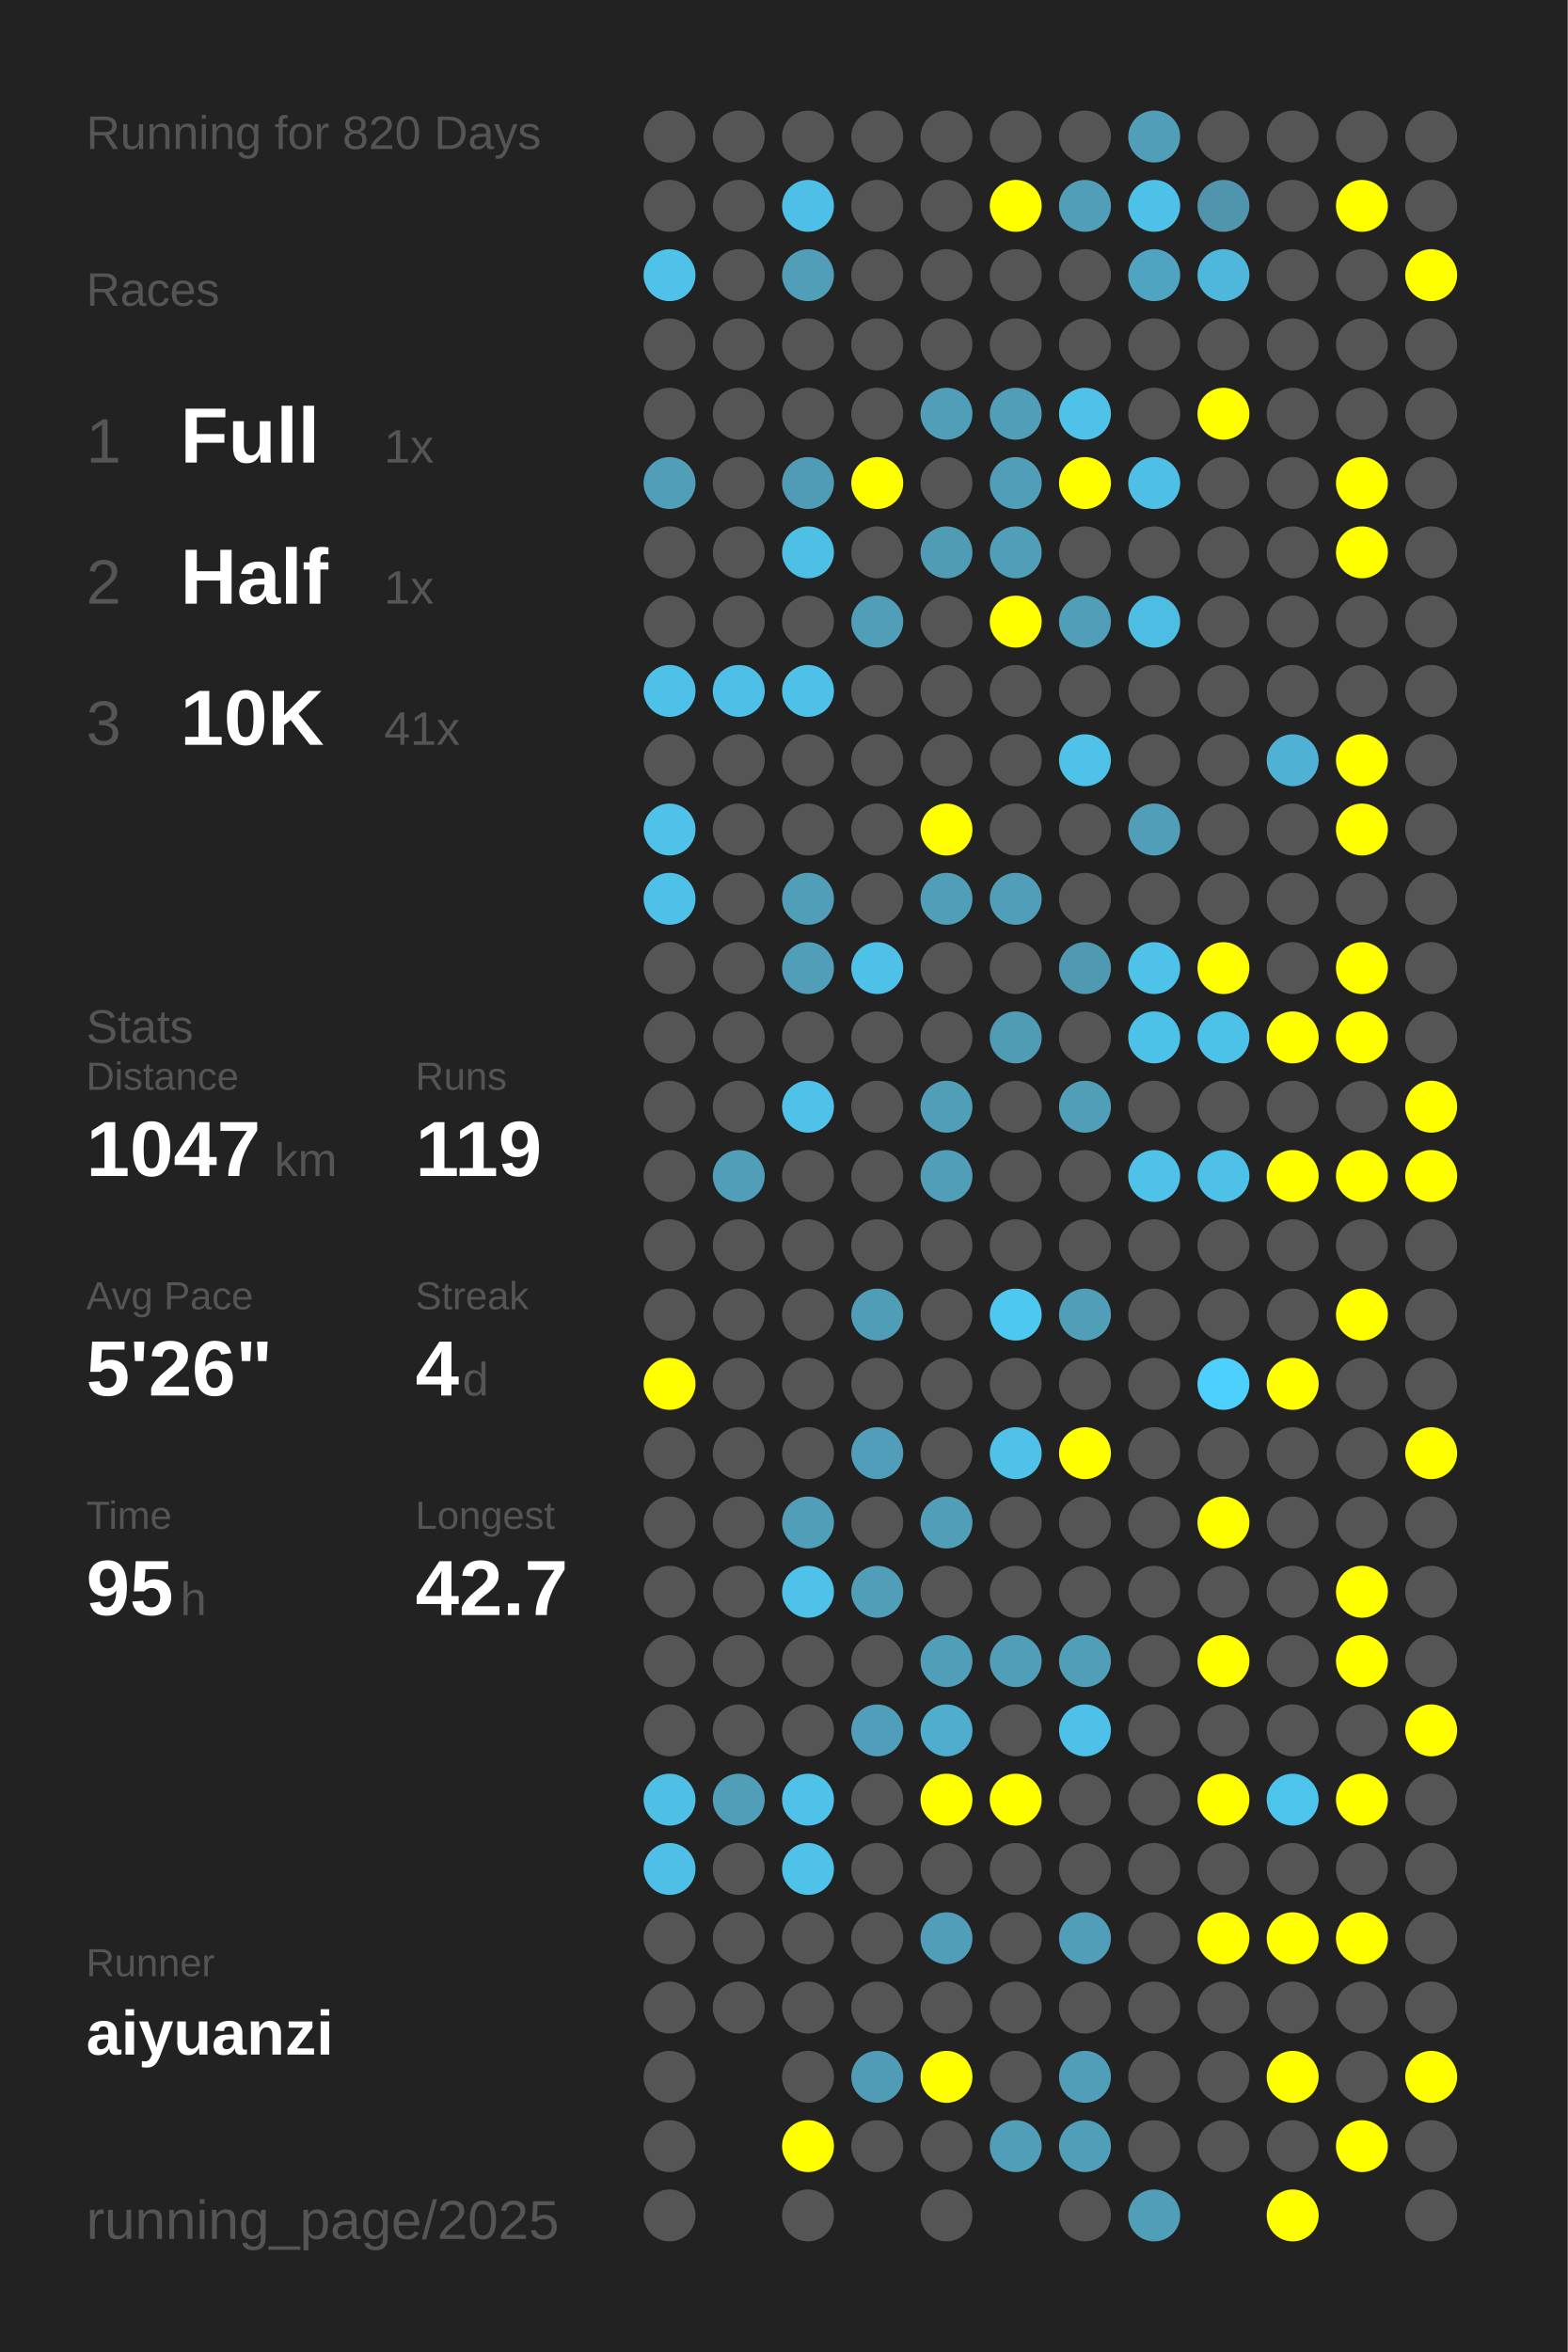
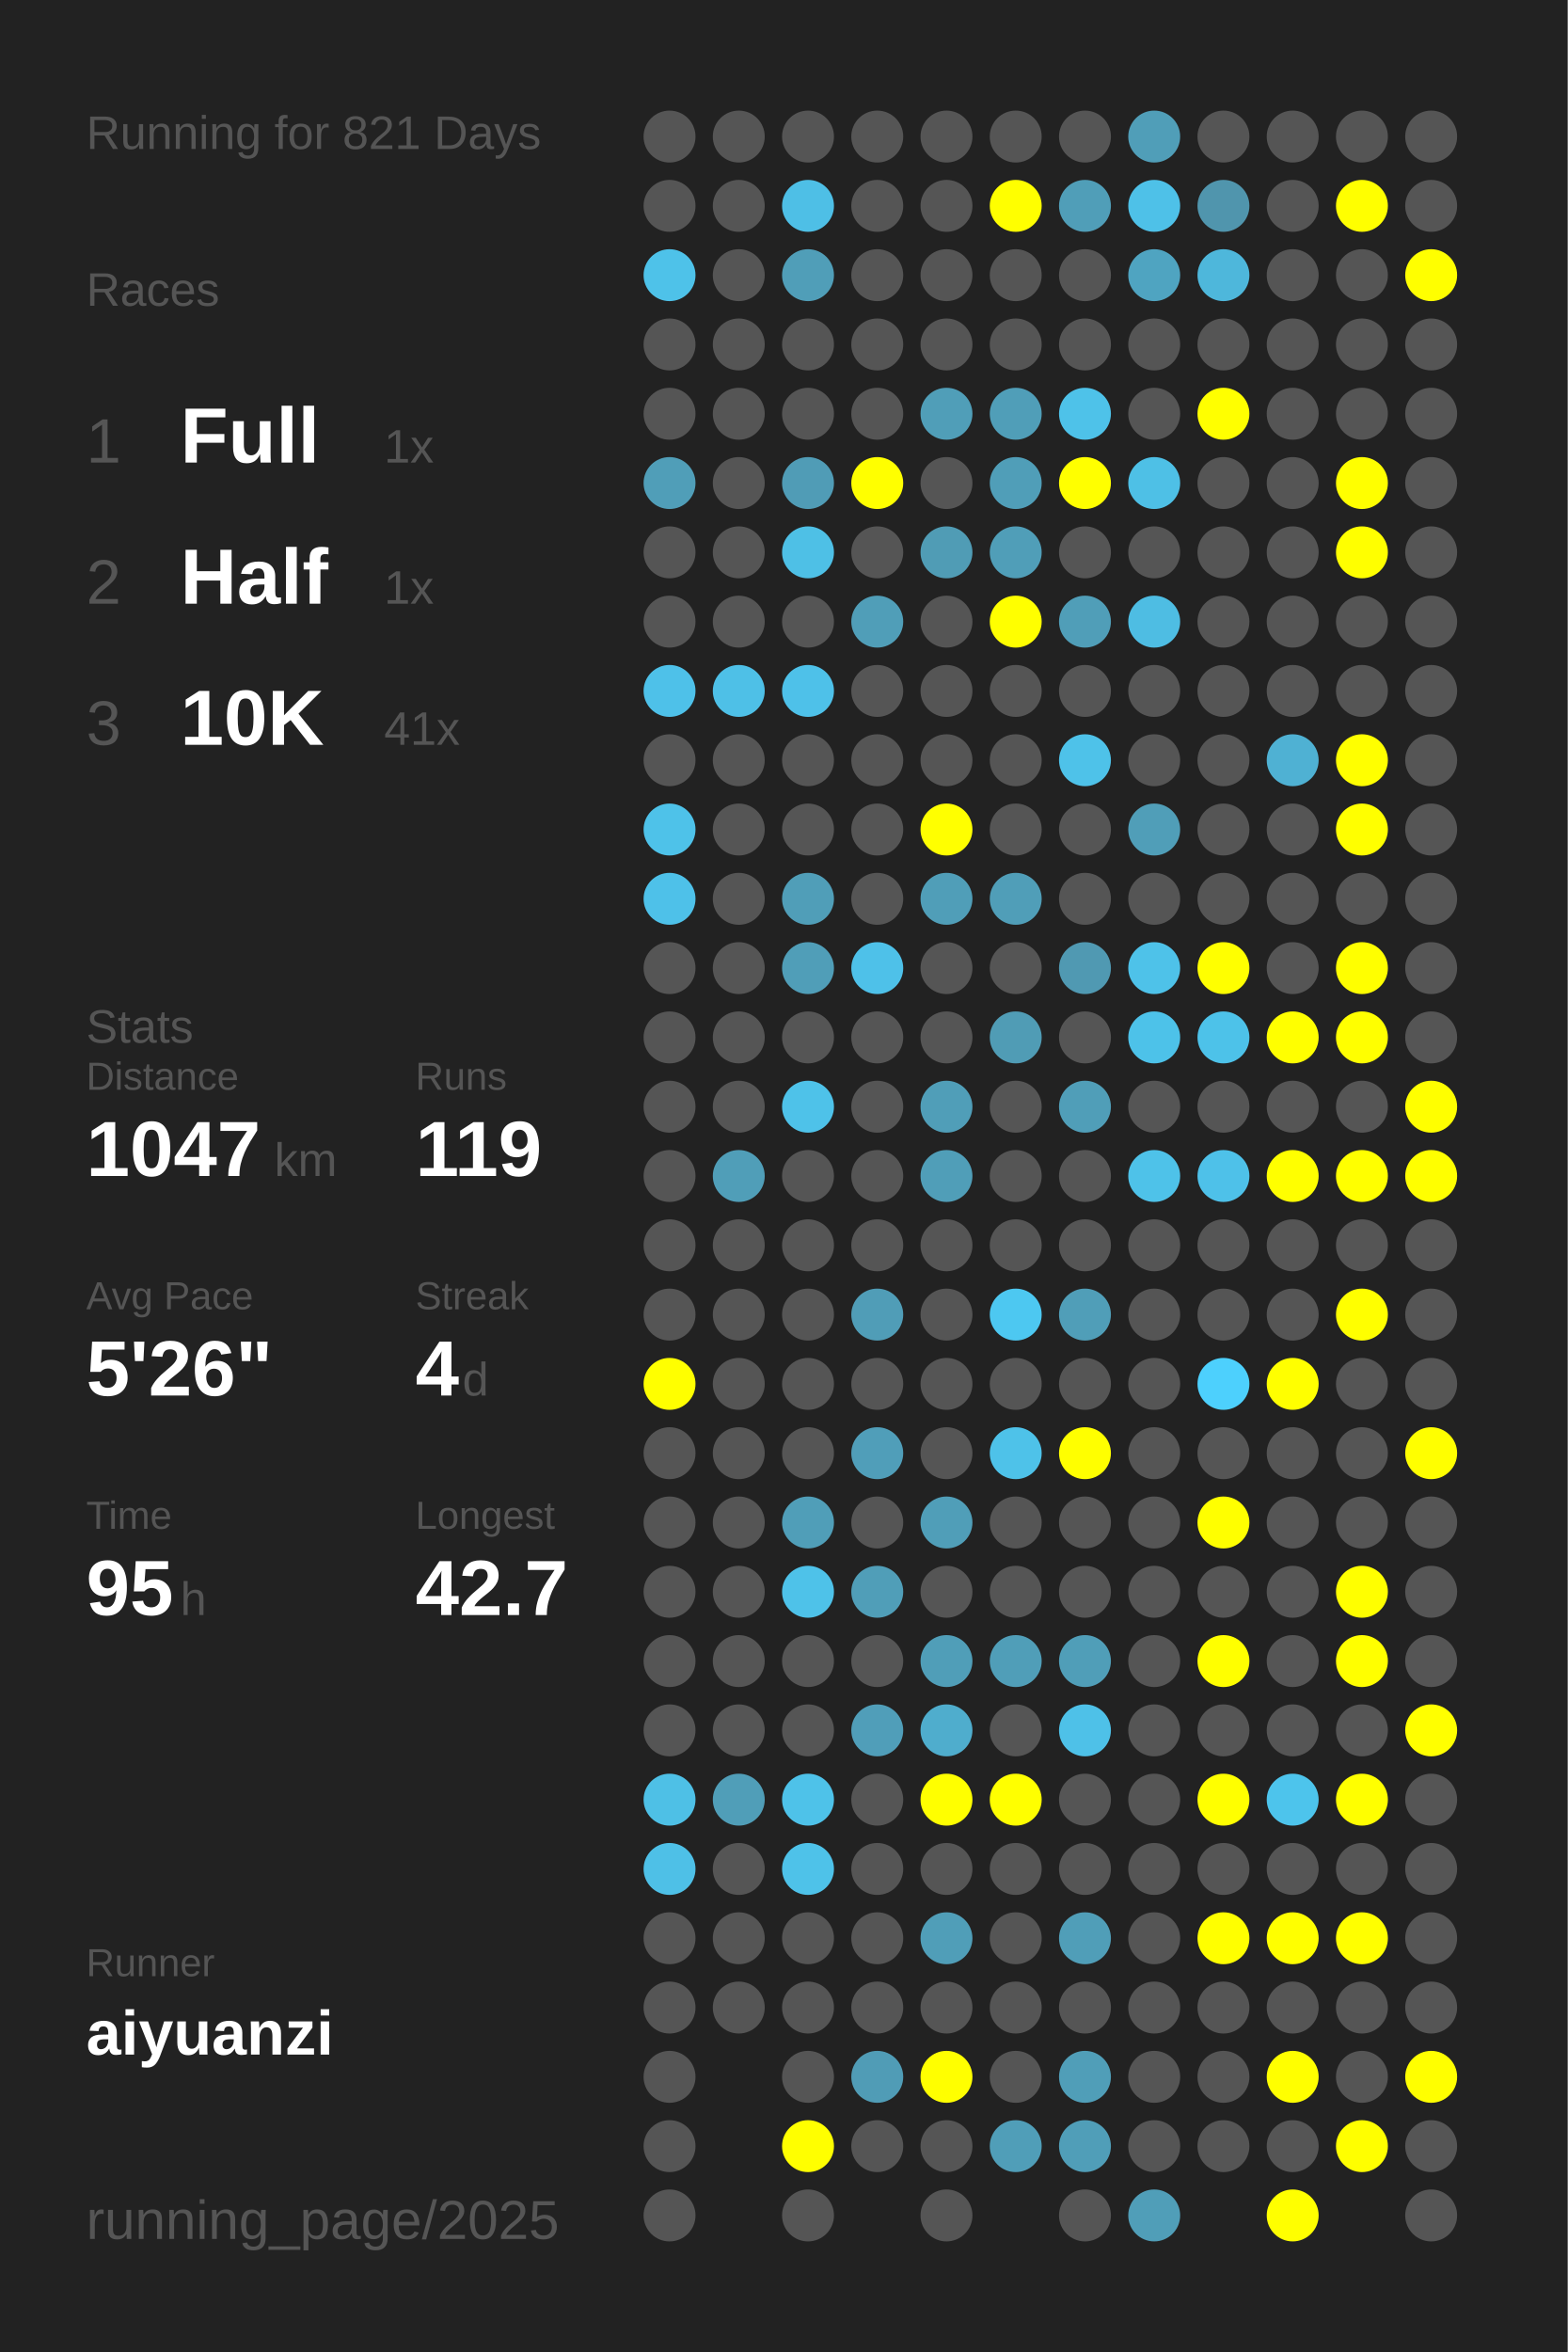
<svg xmlns="http://www.w3.org/2000/svg" baseProfile="full" height="300mm" version="1.1" viewBox="0,0,200,300" width="200mm">
  <defs />
  <rect fill="#222222" height="300" width="200" x="0" y="0" />
-   <text fill="#555555" style="font-size:6px; font-family:Arial;" x="11" y="19">Running for 820 Days</text>
+   <text fill="#555555" style="font-size:6px; font-family:Arial;" x="11" y="19">Running for 821 Days</text>
  <text fill="#555555" style="font-size:6px; font-family:Arial;" x="11" y="39">Races</text>
  <text fill="#555555" style="font-size:8px; font-family:Arial;" x="11" y="59">1</text>
  <text fill="#FFFFFF" style="font-size:10px; font-family:Arial; font-weight:bold;" x="23" y="59">Full</text>
  <text fill="#555555" style="font-size:6px; font-family:Arial;" x="49" y="59">1x</text>
  <text fill="#555555" style="font-size:8px; font-family:Arial;" x="11" y="77">2</text>
  <text fill="#FFFFFF" style="font-size:10px; font-family:Arial; font-weight:bold;" x="23" y="77">Half</text>
  <text fill="#555555" style="font-size:6px; font-family:Arial;" x="49" y="77">1x</text>
  <text fill="#555555" style="font-size:8px; font-family:Arial;" x="11" y="95">3</text>
  <text fill="#FFFFFF" style="font-size:10px; font-family:Arial; font-weight:bold;" x="23" y="95">10K</text>
  <text fill="#555555" style="font-size:6px; font-family:Arial;" x="49" y="95">41x</text>
  <text fill="#555555" style="font-size:6px; font-family:Arial;" x="11" y="133">Stats</text>
  <text fill="#555555" style="font-size:5px; font-family:Arial;" x="11" y="139">Distance</text>
  <text fill="#FFFFFF" style="font-size:10px; font-family:Arial; font-weight:bold;" x="11" y="150">1047</text>
  <text fill="#555555" style="font-size:6px; font-family:Arial;" x="35" y="150">km</text>
  <text fill="#555555" style="font-size:5px; font-family:Arial;" x="53" y="139">Runs</text>
  <text fill="#FFFFFF" style="font-size:10px; font-family:Arial; font-weight:bold;" x="53" y="150">119</text>
  <text fill="#555555" style="font-size:5px; font-family:Arial;" x="11" y="167">Avg Pace</text>
  <text fill="#FFFFFF" style="font-size:10px; font-family:Arial; font-weight:bold;" x="11" y="178">5'26"</text>
  <text fill="#555555" style="font-size:5px; font-family:Arial;" x="53" y="167">Streak</text>
  <text fill="#FFFFFF" style="font-size:10px; font-family:Arial; font-weight:bold;" x="53" y="178">4</text>
  <text fill="#555555" style="font-size:6px; font-family:Arial;" x="59" y="178">d</text>
  <text fill="#555555" style="font-size:5px; font-family:Arial;" x="11" y="195">Time</text>
  <text fill="#FFFFFF" style="font-size:10px; font-family:Arial; font-weight:bold;" x="11" y="206">95</text>
  <text fill="#555555" style="font-size:6px; font-family:Arial;" x="23" y="206">h</text>
  <text fill="#555555" style="font-size:5px; font-family:Arial;" x="53" y="195">Longest</text>
  <text fill="#FFFFFF" style="font-size:10px; font-family:Arial; font-weight:bold;" x="53" y="206">42.7</text>
  <text fill="#555555" style="font-size:5px; font-family:Arial;" x="11" y="252.065">Runner</text>
  <text fill="#FFFFFF" style="font-size:8px; font-family:Arial; font-weight:bold;" x="11" y="262.065">aiyuanzi</text>
  <text fill="#555555" style="font-size:7px; font-family:Arial;" x="11" y="285.581">running_page/2025</text>
  <circle cx="85.417" cy="17.419" fill="#555555" r="3.312" />
  <circle cx="85.417" cy="26.258" fill="#555555" r="3.312" />
  <circle cx="85.417" cy="35.097" fill="#4ec2e9" r="3.312" />
  <circle cx="85.417" cy="43.935" fill="#555555" r="3.312" />
  <circle cx="85.417" cy="52.774" fill="#555555" r="3.312" />
  <circle cx="85.417" cy="61.613" fill="#509eb8" r="3.312" />
  <circle cx="85.417" cy="70.452" fill="#555555" r="3.312" />
  <circle cx="85.417" cy="79.29" fill="#555555" r="3.312" />
  <circle cx="85.417" cy="88.129" fill="#4ec1e9" r="3.312" />
  <circle cx="85.417" cy="96.968" fill="#555555" r="3.312" />
  <circle cx="85.417" cy="105.806" fill="#4ec2e9" r="3.312" />
  <circle cx="85.417" cy="114.645" fill="#4ec1e9" r="3.312" />
  <circle cx="85.417" cy="123.484" fill="#555555" r="3.312" />
  <circle cx="85.417" cy="132.323" fill="#555555" r="3.312" />
  <circle cx="85.417" cy="141.161" fill="#555555" r="3.312" />
  <circle cx="85.417" cy="150" fill="#555555" r="3.312" />
  <circle cx="85.417" cy="158.839" fill="#555555" r="3.312" />
  <circle cx="85.417" cy="167.677" fill="#555555" r="3.312" />
  <circle cx="85.417" cy="176.516" fill="#FFFF00" r="3.312" />
  <circle cx="85.417" cy="185.355" fill="#555555" r="3.312" />
  <circle cx="85.417" cy="194.194" fill="#555555" r="3.312" />
  <circle cx="85.417" cy="203.032" fill="#555555" r="3.312" />
  <circle cx="85.417" cy="211.871" fill="#555555" r="3.312" />
  <circle cx="85.417" cy="220.71" fill="#555555" r="3.312" />
  <circle cx="85.417" cy="229.548" fill="#4ec0e6" r="3.312" />
  <circle cx="85.417" cy="238.387" fill="#4ec0e7" r="3.312" />
  <circle cx="85.417" cy="247.226" fill="#555555" r="3.312" />
  <circle cx="85.417" cy="256.065" fill="#555555" r="3.312" />
  <circle cx="85.417" cy="264.903" fill="#555555" r="3.312" />
  <circle cx="85.417" cy="273.742" fill="#555555" r="3.312" />
  <circle cx="85.417" cy="282.581" fill="#555555" r="3.312" />
  <circle cx="94.25" cy="17.419" fill="#555555" r="3.312" />
  <circle cx="94.25" cy="26.258" fill="#555555" r="3.312" />
  <circle cx="94.25" cy="35.097" fill="#555555" r="3.312" />
  <circle cx="94.25" cy="43.935" fill="#555555" r="3.312" />
  <circle cx="94.25" cy="52.774" fill="#555555" r="3.312" />
  <circle cx="94.25" cy="61.613" fill="#555555" r="3.312" />
  <circle cx="94.25" cy="70.452" fill="#555555" r="3.312" />
  <circle cx="94.25" cy="79.29" fill="#555555" r="3.312" />
  <circle cx="94.25" cy="88.129" fill="#4ec0e7" r="3.312" />
  <circle cx="94.25" cy="96.968" fill="#555555" r="3.312" />
  <circle cx="94.25" cy="105.806" fill="#555555" r="3.312" />
  <circle cx="94.25" cy="114.645" fill="#555555" r="3.312" />
  <circle cx="94.25" cy="123.484" fill="#555555" r="3.312" />
  <circle cx="94.25" cy="132.323" fill="#555555" r="3.312" />
  <circle cx="94.25" cy="141.161" fill="#555555" r="3.312" />
  <circle cx="94.25" cy="150" fill="#509eb8" r="3.312" />
  <circle cx="94.25" cy="158.839" fill="#555555" r="3.312" />
  <circle cx="94.25" cy="167.677" fill="#555555" r="3.312" />
  <circle cx="94.25" cy="176.516" fill="#555555" r="3.312" />
  <circle cx="94.25" cy="185.355" fill="#555555" r="3.312" />
  <circle cx="94.25" cy="194.194" fill="#555555" r="3.312" />
  <circle cx="94.25" cy="203.032" fill="#555555" r="3.312" />
  <circle cx="94.25" cy="211.871" fill="#555555" r="3.312" />
  <circle cx="94.25" cy="220.71" fill="#555555" r="3.312" />
  <circle cx="94.25" cy="229.548" fill="#509eb8" r="3.312" />
  <circle cx="94.25" cy="238.387" fill="#555555" r="3.312" />
  <circle cx="94.25" cy="247.226" fill="#555555" r="3.312" />
  <circle cx="94.25" cy="256.065" fill="#555555" r="3.312" />
  <circle cx="103.083" cy="17.419" fill="#555555" r="3.312" />
  <circle cx="103.083" cy="26.258" fill="#4ebfe6" r="3.312" />
  <circle cx="103.083" cy="35.097" fill="#509eb8" r="3.312" />
  <circle cx="103.083" cy="43.935" fill="#555555" r="3.312" />
  <circle cx="103.083" cy="52.774" fill="#555555" r="3.312" />
  <circle cx="103.083" cy="61.613" fill="#509cb6" r="3.312" />
  <circle cx="103.083" cy="70.452" fill="#4ec0e6" r="3.312" />
  <circle cx="103.083" cy="79.29" fill="#555555" r="3.312" />
  <circle cx="103.083" cy="88.129" fill="#4ec1e9" r="3.312" />
  <circle cx="103.083" cy="96.968" fill="#555555" r="3.312" />
  <circle cx="103.083" cy="105.806" fill="#555555" r="3.312" />
  <circle cx="103.083" cy="114.645" fill="#509eb8" r="3.312" />
  <circle cx="103.083" cy="123.484" fill="#509eb8" r="3.312" />
  <circle cx="103.083" cy="132.323" fill="#555555" r="3.312" />
  <circle cx="103.083" cy="141.161" fill="#4ec2e9" r="3.312" />
  <circle cx="103.083" cy="150" fill="#555555" r="3.312" />
  <circle cx="103.083" cy="158.839" fill="#555555" r="3.312" />
  <circle cx="103.083" cy="167.677" fill="#555555" r="3.312" />
  <circle cx="103.083" cy="176.516" fill="#555555" r="3.312" />
  <circle cx="103.083" cy="185.355" fill="#555555" r="3.312" />
  <circle cx="103.083" cy="194.194" fill="#509eb8" r="3.312" />
  <circle cx="103.083" cy="203.032" fill="#4ec2e9" r="3.312" />
  <circle cx="103.083" cy="211.871" fill="#555555" r="3.312" />
  <circle cx="103.083" cy="220.71" fill="#555555" r="3.312" />
  <circle cx="103.083" cy="229.548" fill="#4ec2e9" r="3.312" />
  <circle cx="103.083" cy="238.387" fill="#4ec2e9" r="3.312" />
  <circle cx="103.083" cy="247.226" fill="#555555" r="3.312" />
  <circle cx="103.083" cy="256.065" fill="#555555" r="3.312" />
  <circle cx="103.083" cy="264.903" fill="#555555" r="3.312" />
  <circle cx="103.083" cy="273.742" fill="#FFFF00" r="3.312" />
  <circle cx="103.083" cy="282.581" fill="#555555" r="3.312" />
  <circle cx="111.917" cy="17.419" fill="#555555" r="3.312" />
  <circle cx="111.917" cy="26.258" fill="#555555" r="3.312" />
  <circle cx="111.917" cy="35.097" fill="#555555" r="3.312" />
  <circle cx="111.917" cy="43.935" fill="#555555" r="3.312" />
  <circle cx="111.917" cy="52.774" fill="#555555" r="3.312" />
  <circle cx="111.917" cy="61.613" fill="#FFFF00" r="3.312" />
  <circle cx="111.917" cy="70.452" fill="#555555" r="3.312" />
  <circle cx="111.917" cy="79.29" fill="#509eb8" r="3.312" />
  <circle cx="111.917" cy="88.129" fill="#555555" r="3.312" />
  <circle cx="111.917" cy="96.968" fill="#555555" r="3.312" />
  <circle cx="111.917" cy="105.806" fill="#555555" r="3.312" />
  <circle cx="111.917" cy="114.645" fill="#555555" r="3.312" />
  <circle cx="111.917" cy="123.484" fill="#4ec1e9" r="3.312" />
  <circle cx="111.917" cy="132.323" fill="#555555" r="3.312" />
  <circle cx="111.917" cy="141.161" fill="#555555" r="3.312" />
  <circle cx="111.917" cy="150" fill="#555555" r="3.312" />
  <circle cx="111.917" cy="158.839" fill="#555555" r="3.312" />
  <circle cx="111.917" cy="167.677" fill="#509db7" r="3.312" />
  <circle cx="111.917" cy="176.516" fill="#555555" r="3.312" />
  <circle cx="111.917" cy="185.355" fill="#509eb9" r="3.312" />
  <circle cx="111.917" cy="194.194" fill="#555555" r="3.312" />
  <circle cx="111.917" cy="203.032" fill="#509eb8" r="3.312" />
  <circle cx="111.917" cy="211.871" fill="#555555" r="3.312" />
  <circle cx="111.917" cy="220.71" fill="#509eb9" r="3.312" />
  <circle cx="111.917" cy="229.548" fill="#555555" r="3.312" />
  <circle cx="111.917" cy="238.387" fill="#555555" r="3.312" />
  <circle cx="111.917" cy="247.226" fill="#555555" r="3.312" />
  <circle cx="111.917" cy="256.065" fill="#555555" r="3.312" />
  <circle cx="111.917" cy="264.903" fill="#509cb6" r="3.312" />
  <circle cx="111.917" cy="273.742" fill="#555555" r="3.312" />
  <circle cx="120.75" cy="17.419" fill="#555555" r="3.312" />
  <circle cx="120.75" cy="26.258" fill="#555555" r="3.312" />
  <circle cx="120.75" cy="35.097" fill="#555555" r="3.312" />
  <circle cx="120.75" cy="43.935" fill="#555555" r="3.312" />
  <circle cx="120.75" cy="52.774" fill="#509eb8" r="3.312" />
  <circle cx="120.75" cy="61.613" fill="#555555" r="3.312" />
  <circle cx="120.75" cy="70.452" fill="#509cb5" r="3.312" />
  <circle cx="120.75" cy="79.29" fill="#555555" r="3.312" />
  <circle cx="120.75" cy="88.129" fill="#555555" r="3.312" />
  <circle cx="120.75" cy="96.968" fill="#555555" r="3.312" />
  <circle cx="120.75" cy="105.806" fill="#FFFF00" r="3.312" />
  <circle cx="120.75" cy="114.645" fill="#509eb8" r="3.312" />
  <circle cx="120.75" cy="123.484" fill="#555555" r="3.312" />
  <circle cx="120.75" cy="132.323" fill="#555555" r="3.312" />
  <circle cx="120.75" cy="141.161" fill="#509eb8" r="3.312" />
  <circle cx="120.75" cy="150" fill="#509eb8" r="3.312" />
  <circle cx="120.75" cy="158.839" fill="#555555" r="3.312" />
  <circle cx="120.75" cy="167.677" fill="#555555" r="3.312" />
  <circle cx="120.75" cy="176.516" fill="#555555" r="3.312" />
  <circle cx="120.75" cy="185.355" fill="#555555" r="3.312" />
  <circle cx="120.75" cy="194.194" fill="#509eb8" r="3.312" />
  <circle cx="120.75" cy="203.032" fill="#555555" r="3.312" />
  <circle cx="120.75" cy="211.871" fill="#509eb8" r="3.312" />
  <circle cx="120.75" cy="220.71" fill="#4fadcd" r="3.312" />
  <circle cx="120.75" cy="229.548" fill="#FFFF00" r="3.312" />
  <circle cx="120.75" cy="238.387" fill="#555555" r="3.312" />
  <circle cx="120.75" cy="247.226" fill="#509eb8" r="3.312" />
  <circle cx="120.75" cy="256.065" fill="#555555" r="3.312" />
  <circle cx="120.75" cy="264.903" fill="#FFFF00" r="3.312" />
  <circle cx="120.75" cy="273.742" fill="#555555" r="3.312" />
  <circle cx="120.75" cy="282.581" fill="#555555" r="3.312" />
  <circle cx="129.583" cy="17.419" fill="#555555" r="3.312" />
  <circle cx="129.583" cy="26.258" fill="#FFFF00" r="3.312" />
  <circle cx="129.583" cy="35.097" fill="#555555" r="3.312" />
  <circle cx="129.583" cy="43.935" fill="#555555" r="3.312" />
  <circle cx="129.583" cy="52.774" fill="#509eb8" r="3.312" />
  <circle cx="129.583" cy="61.613" fill="#509eb8" r="3.312" />
  <circle cx="129.583" cy="70.452" fill="#509eb8" r="3.312" />
  <circle cx="129.583" cy="79.29" fill="#FFFF00" r="3.312" />
  <circle cx="129.583" cy="88.129" fill="#555555" r="3.312" />
  <circle cx="129.583" cy="96.968" fill="#555555" r="3.312" />
  <circle cx="129.583" cy="105.806" fill="#555555" r="3.312" />
  <circle cx="129.583" cy="114.645" fill="#509eb8" r="3.312" />
  <circle cx="129.583" cy="123.484" fill="#555555" r="3.312" />
  <circle cx="129.583" cy="132.323" fill="#509cb5" r="3.312" />
  <circle cx="129.583" cy="141.161" fill="#555555" r="3.312" />
  <circle cx="129.583" cy="150" fill="#555555" r="3.312" />
  <circle cx="129.583" cy="158.839" fill="#555555" r="3.312" />
  <circle cx="129.583" cy="167.677" fill="#4dc8f1" r="3.312" />
  <circle cx="129.583" cy="176.516" fill="#555555" r="3.312" />
  <circle cx="129.583" cy="185.355" fill="#4ec2e9" r="3.312" />
  <circle cx="129.583" cy="194.194" fill="#555555" r="3.312" />
  <circle cx="129.583" cy="203.032" fill="#555555" r="3.312" />
  <circle cx="129.583" cy="211.871" fill="#509eb8" r="3.312" />
  <circle cx="129.583" cy="220.71" fill="#555555" r="3.312" />
  <circle cx="129.583" cy="229.548" fill="#FFFF00" r="3.312" />
  <circle cx="129.583" cy="238.387" fill="#555555" r="3.312" />
  <circle cx="129.583" cy="247.226" fill="#555555" r="3.312" />
  <circle cx="129.583" cy="256.065" fill="#555555" r="3.312" />
  <circle cx="129.583" cy="264.903" fill="#555555" r="3.312" />
  <circle cx="129.583" cy="273.742" fill="#509eb8" r="3.312" />
  <circle cx="138.417" cy="17.419" fill="#555555" r="3.312" />
  <circle cx="138.417" cy="26.258" fill="#509eb8" r="3.312" />
  <circle cx="138.417" cy="35.097" fill="#555555" r="3.312" />
  <circle cx="138.417" cy="43.935" fill="#555555" r="3.312" />
  <circle cx="138.417" cy="52.774" fill="#4ec2e9" r="3.312" />
  <circle cx="138.417" cy="61.613" fill="#FFFF00" r="3.312" />
  <circle cx="138.417" cy="70.452" fill="#555555" r="3.312" />
  <circle cx="138.417" cy="79.29" fill="#509eb8" r="3.312" />
  <circle cx="138.417" cy="88.129" fill="#555555" r="3.312" />
  <circle cx="138.417" cy="96.968" fill="#4ec2e9" r="3.312" />
  <circle cx="138.417" cy="105.806" fill="#555555" r="3.312" />
  <circle cx="138.417" cy="114.645" fill="#555555" r="3.312" />
  <circle cx="138.417" cy="123.484" fill="#5099b2" r="3.312" />
  <circle cx="138.417" cy="132.323" fill="#555555" r="3.312" />
  <circle cx="138.417" cy="141.161" fill="#509eb8" r="3.312" />
  <circle cx="138.417" cy="150" fill="#555555" r="3.312" />
  <circle cx="138.417" cy="158.839" fill="#555555" r="3.312" />
  <circle cx="138.417" cy="167.677" fill="#509eb8" r="3.312" />
  <circle cx="138.417" cy="176.516" fill="#555555" r="3.312" />
  <circle cx="138.417" cy="185.355" fill="#FFFF00" r="3.312" />
  <circle cx="138.417" cy="194.194" fill="#555555" r="3.312" />
  <circle cx="138.417" cy="203.032" fill="#555555" r="3.312" />
  <circle cx="138.417" cy="211.871" fill="#509eb8" r="3.312" />
  <circle cx="138.417" cy="220.71" fill="#4ec1e8" r="3.312" />
  <circle cx="138.417" cy="229.548" fill="#555555" r="3.312" />
  <circle cx="138.417" cy="238.387" fill="#555555" r="3.312" />
  <circle cx="138.417" cy="247.226" fill="#509eb8" r="3.312" />
  <circle cx="138.417" cy="256.065" fill="#555555" r="3.312" />
  <circle cx="138.417" cy="264.903" fill="#509eb8" r="3.312" />
  <circle cx="138.417" cy="273.742" fill="#509eb8" r="3.312" />
  <circle cx="138.417" cy="282.581" fill="#555555" r="3.312" />
  <circle cx="147.25" cy="17.419" fill="#509eb8" r="3.312" />
  <circle cx="147.25" cy="26.258" fill="#4ec1e8" r="3.312" />
  <circle cx="147.25" cy="35.097" fill="#4fa4c1" r="3.312" />
  <circle cx="147.25" cy="43.935" fill="#555555" r="3.312" />
  <circle cx="147.25" cy="52.774" fill="#555555" r="3.312" />
  <circle cx="147.25" cy="61.613" fill="#4ec0e6" r="3.312" />
  <circle cx="147.25" cy="70.452" fill="#555555" r="3.312" />
  <circle cx="147.25" cy="79.29" fill="#4ebde3" r="3.312" />
  <circle cx="147.25" cy="88.129" fill="#555555" r="3.312" />
  <circle cx="147.25" cy="96.968" fill="#555555" r="3.312" />
  <circle cx="147.25" cy="105.806" fill="#509eb8" r="3.312" />
  <circle cx="147.25" cy="114.645" fill="#555555" r="3.312" />
  <circle cx="147.25" cy="123.484" fill="#4ec2e9" r="3.312" />
  <circle cx="147.25" cy="132.323" fill="#4dc2e9" r="3.312" />
  <circle cx="147.25" cy="141.161" fill="#555555" r="3.312" />
  <circle cx="147.25" cy="150" fill="#4ec2e9" r="3.312" />
  <circle cx="147.25" cy="158.839" fill="#555555" r="3.312" />
  <circle cx="147.25" cy="167.677" fill="#555555" r="3.312" />
  <circle cx="147.25" cy="176.516" fill="#555555" r="3.312" />
  <circle cx="147.25" cy="185.355" fill="#555555" r="3.312" />
  <circle cx="147.25" cy="194.194" fill="#555555" r="3.312" />
  <circle cx="147.25" cy="203.032" fill="#555555" r="3.312" />
  <circle cx="147.25" cy="211.871" fill="#555555" r="3.312" />
  <circle cx="147.25" cy="220.71" fill="#555555" r="3.312" />
  <circle cx="147.25" cy="229.548" fill="#555555" r="3.312" />
  <circle cx="147.25" cy="238.387" fill="#555555" r="3.312" />
  <circle cx="147.25" cy="247.226" fill="#555555" r="3.312" />
  <circle cx="147.25" cy="256.065" fill="#555555" r="3.312" />
  <circle cx="147.25" cy="264.903" fill="#555555" r="3.312" />
  <circle cx="147.25" cy="273.742" fill="#555555" r="3.312" />
  <circle cx="147.25" cy="282.581" fill="#509eb8" r="3.312" />
  <circle cx="156.083" cy="17.419" fill="#555555" r="3.312" />
  <circle cx="156.083" cy="26.258" fill="#5095ad" r="3.312" />
  <circle cx="156.083" cy="35.097" fill="#4eb7db" r="3.312" />
  <circle cx="156.083" cy="43.935" fill="#555555" r="3.312" />
  <circle cx="156.083" cy="52.774" fill="#FFFF00" r="3.312" />
  <circle cx="156.083" cy="61.613" fill="#555555" r="3.312" />
  <circle cx="156.083" cy="70.452" fill="#555555" r="3.312" />
  <circle cx="156.083" cy="79.29" fill="#555555" r="3.312" />
  <circle cx="156.083" cy="88.129" fill="#555555" r="3.312" />
  <circle cx="156.083" cy="96.968" fill="#555555" r="3.312" />
  <circle cx="156.083" cy="105.806" fill="#555555" r="3.312" />
  <circle cx="156.083" cy="114.645" fill="#555555" r="3.312" />
  <circle cx="156.083" cy="123.484" fill="#FFFF00" r="3.312" />
  <circle cx="156.083" cy="132.323" fill="#4dc2e9" r="3.312" />
  <circle cx="156.083" cy="141.161" fill="#555555" r="3.312" />
  <circle cx="156.083" cy="150" fill="#4ec1e9" r="3.312" />
  <circle cx="156.083" cy="158.839" fill="#555555" r="3.312" />
  <circle cx="156.083" cy="167.677" fill="#555555" r="3.312" />
  <circle cx="156.083" cy="176.516" fill="#4dd0fd" r="3.312" />
  <circle cx="156.083" cy="185.355" fill="#555555" r="3.312" />
  <circle cx="156.083" cy="194.194" fill="#FFFF00" r="3.312" />
  <circle cx="156.083" cy="203.032" fill="#555555" r="3.312" />
  <circle cx="156.083" cy="211.871" fill="#FFFF00" r="3.312" />
  <circle cx="156.083" cy="220.71" fill="#555555" r="3.312" />
  <circle cx="156.083" cy="229.548" fill="#FFFF00" r="3.312" />
  <circle cx="156.083" cy="238.387" fill="#555555" r="3.312" />
  <circle cx="156.083" cy="247.226" fill="#FFFF00" r="3.312" />
  <circle cx="156.083" cy="256.065" fill="#555555" r="3.312" />
  <circle cx="156.083" cy="264.903" fill="#555555" r="3.312" />
  <circle cx="156.083" cy="273.742" fill="#555555" r="3.312" />
  <circle cx="164.917" cy="17.419" fill="#555555" r="3.312" />
  <circle cx="164.917" cy="26.258" fill="#555555" r="3.312" />
  <circle cx="164.917" cy="35.097" fill="#555555" r="3.312" />
  <circle cx="164.917" cy="43.935" fill="#555555" r="3.312" />
  <circle cx="164.917" cy="52.774" fill="#555555" r="3.312" />
  <circle cx="164.917" cy="61.613" fill="#555555" r="3.312" />
  <circle cx="164.917" cy="70.452" fill="#555555" r="3.312" />
  <circle cx="164.917" cy="79.29" fill="#555555" r="3.312" />
  <circle cx="164.917" cy="88.129" fill="#555555" r="3.312" />
  <circle cx="164.917" cy="96.968" fill="#4fb1d3" r="3.312" />
  <circle cx="164.917" cy="105.806" fill="#555555" r="3.312" />
  <circle cx="164.917" cy="114.645" fill="#555555" r="3.312" />
  <circle cx="164.917" cy="123.484" fill="#555555" r="3.312" />
  <circle cx="164.917" cy="132.323" fill="#FFFF00" r="3.312" />
  <circle cx="164.917" cy="141.161" fill="#555555" r="3.312" />
  <circle cx="164.917" cy="150" fill="#FFFF00" r="3.312" />
  <circle cx="164.917" cy="158.839" fill="#555555" r="3.312" />
  <circle cx="164.917" cy="167.677" fill="#555555" r="3.312" />
  <circle cx="164.917" cy="176.516" fill="#FFFF00" r="3.312" />
  <circle cx="164.917" cy="185.355" fill="#555555" r="3.312" />
  <circle cx="164.917" cy="194.194" fill="#555555" r="3.312" />
  <circle cx="164.917" cy="203.032" fill="#555555" r="3.312" />
  <circle cx="164.917" cy="211.871" fill="#555555" r="3.312" />
  <circle cx="164.917" cy="220.71" fill="#555555" r="3.312" />
  <circle cx="164.917" cy="229.548" fill="#4dc4ec" r="3.312" />
  <circle cx="164.917" cy="238.387" fill="#555555" r="3.312" />
  <circle cx="164.917" cy="247.226" fill="#FFFF00" r="3.312" />
  <circle cx="164.917" cy="256.065" fill="#555555" r="3.312" />
  <circle cx="164.917" cy="264.903" fill="#FFFF00" r="3.312" />
  <circle cx="164.917" cy="273.742" fill="#555555" r="3.312" />
  <circle cx="164.917" cy="282.581" fill="#FFFF00" r="3.312" />
  <circle cx="173.75" cy="17.419" fill="#555555" r="3.312" />
  <circle cx="173.75" cy="26.258" fill="#FFFF00" r="3.312" />
  <circle cx="173.75" cy="35.097" fill="#555555" r="3.312" />
  <circle cx="173.75" cy="43.935" fill="#555555" r="3.312" />
  <circle cx="173.75" cy="52.774" fill="#555555" r="3.312" />
  <circle cx="173.75" cy="61.613" fill="#FFFF00" r="3.312" />
  <circle cx="173.75" cy="70.452" fill="#FFFF00" r="3.312" />
  <circle cx="173.75" cy="79.29" fill="#555555" r="3.312" />
  <circle cx="173.75" cy="88.129" fill="#555555" r="3.312" />
  <circle cx="173.75" cy="96.968" fill="#FFFF00" r="3.312" />
  <circle cx="173.75" cy="105.806" fill="#FFFF00" r="3.312" />
  <circle cx="173.75" cy="114.645" fill="#555555" r="3.312" />
  <circle cx="173.75" cy="123.484" fill="#FFFF00" r="3.312" />
  <circle cx="173.75" cy="132.323" fill="#FFFF00" r="3.312" />
  <circle cx="173.75" cy="141.161" fill="#555555" r="3.312" />
  <circle cx="173.75" cy="150" fill="#FFFF00" r="3.312" />
  <circle cx="173.75" cy="158.839" fill="#555555" r="3.312" />
  <circle cx="173.75" cy="167.677" fill="#FFFF00" r="3.312" />
  <circle cx="173.75" cy="176.516" fill="#555555" r="3.312" />
  <circle cx="173.75" cy="185.355" fill="#555555" r="3.312" />
  <circle cx="173.75" cy="194.194" fill="#555555" r="3.312" />
  <circle cx="173.75" cy="203.032" fill="#FFFF00" r="3.312" />
  <circle cx="173.75" cy="211.871" fill="#FFFF00" r="3.312" />
  <circle cx="173.75" cy="220.71" fill="#555555" r="3.312" />
  <circle cx="173.75" cy="229.548" fill="#FFFF00" r="3.312" />
  <circle cx="173.75" cy="238.387" fill="#555555" r="3.312" />
  <circle cx="173.75" cy="247.226" fill="#FFFF00" r="3.312" />
  <circle cx="173.75" cy="256.065" fill="#555555" r="3.312" />
  <circle cx="173.75" cy="264.903" fill="#555555" r="3.312" />
  <circle cx="173.75" cy="273.742" fill="#FFFF00" r="3.312" />
  <circle cx="182.583" cy="17.419" fill="#555555" r="3.312" />
  <circle cx="182.583" cy="26.258" fill="#555555" r="3.312" />
  <circle cx="182.583" cy="35.097" fill="#FFFF00" r="3.312" />
  <circle cx="182.583" cy="43.935" fill="#555555" r="3.312" />
  <circle cx="182.583" cy="52.774" fill="#555555" r="3.312" />
  <circle cx="182.583" cy="61.613" fill="#555555" r="3.312" />
  <circle cx="182.583" cy="70.452" fill="#555555" r="3.312" />
  <circle cx="182.583" cy="79.29" fill="#555555" r="3.312" />
  <circle cx="182.583" cy="88.129" fill="#555555" r="3.312" />
  <circle cx="182.583" cy="96.968" fill="#555555" r="3.312" />
  <circle cx="182.583" cy="105.806" fill="#555555" r="3.312" />
  <circle cx="182.583" cy="114.645" fill="#555555" r="3.312" />
  <circle cx="182.583" cy="123.484" fill="#555555" r="3.312" />
  <circle cx="182.583" cy="132.323" fill="#555555" r="3.312" />
  <circle cx="182.583" cy="141.161" fill="#FFFF00" r="3.312" />
  <circle cx="182.583" cy="150" fill="#FFFF00" r="3.312" />
  <circle cx="182.583" cy="158.839" fill="#555555" r="3.312" />
  <circle cx="182.583" cy="167.677" fill="#555555" r="3.312" />
  <circle cx="182.583" cy="176.516" fill="#555555" r="3.312" />
  <circle cx="182.583" cy="185.355" fill="#FFFF00" r="3.312" />
  <circle cx="182.583" cy="194.194" fill="#555555" r="3.312" />
  <circle cx="182.583" cy="203.032" fill="#555555" r="3.312" />
  <circle cx="182.583" cy="211.871" fill="#555555" r="3.312" />
  <circle cx="182.583" cy="220.71" fill="#FFFF00" r="3.312" />
  <circle cx="182.583" cy="229.548" fill="#555555" r="3.312" />
  <circle cx="182.583" cy="238.387" fill="#555555" r="3.312" />
  <circle cx="182.583" cy="247.226" fill="#555555" r="3.312" />
  <circle cx="182.583" cy="256.065" fill="#555555" r="3.312" />
  <circle cx="182.583" cy="264.903" fill="#FFFF00" r="3.312" />
  <circle cx="182.583" cy="273.742" fill="#555555" r="3.312" />
  <circle cx="182.583" cy="282.581" fill="#555555" r="3.312" />
</svg>
